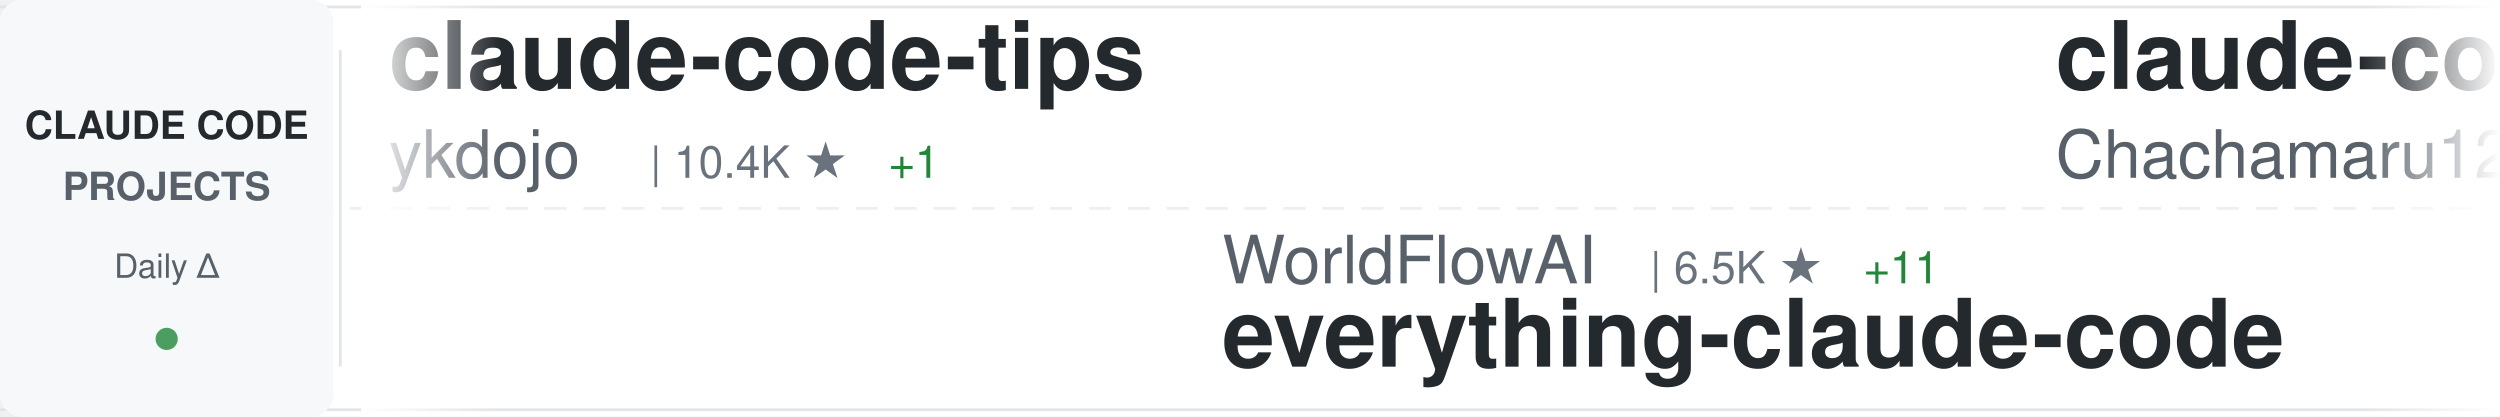
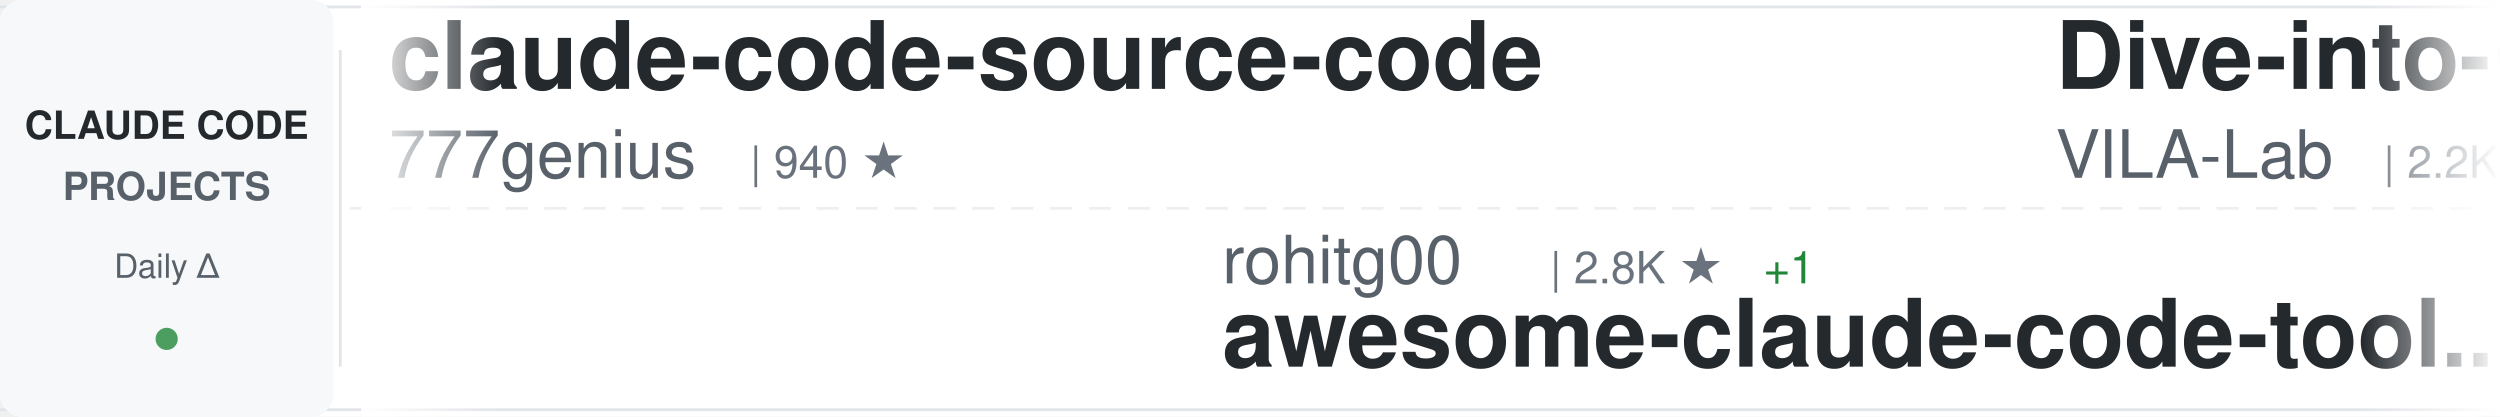
<svg xmlns="http://www.w3.org/2000/svg" width="900" height="150">
  <defs>
    <linearGradient id="awesomeLeftFade" x1="0%" y1="0%" x2="100%" y2="0%">
      <stop offset="0%" style="stop-color:#ffffff;stop-opacity:1" />
      <stop offset="100%" style="stop-color:#ffffff;stop-opacity:0" />
    </linearGradient>
    <linearGradient id="awesomeRightFade" x1="0%" y1="0%" x2="100%" y2="0%">
      <stop offset="0%" style="stop-color:#ffffff;stop-opacity:0" />
      <stop offset="100%" style="stop-color:#ffffff;stop-opacity:1" />
    </linearGradient>
  </defs>
  <rect width="900" height="150" fill="#ffffff" rx="8" />
  <rect x="0" y="2" width="900" height="1" fill="#e1e4e8" />
  <rect x="0" y="147" width="900" height="1" fill="#e1e4e8" />
  <line x1="0" y1="75" x2="900" y2="75" stroke="#e1e4e8" stroke-width="1" stroke-dasharray="8 6" opacity="0.6" />
  <rect x="0" y="0" width="120" height="150" fill="#f6f8fa" rx="8" />
  <text x="60" y="50" font-family="-apple-system, BlinkMacSystemFont, 'Segoe UI', Helvetica, Arial, sans-serif" font-size="14" font-weight="600" fill="#24292e" text-anchor="middle">CLAUDE CODE</text>
  <text x="60" y="72" font-family="-apple-system, BlinkMacSystemFont, 'Segoe UI', Helvetica, Arial, sans-serif" font-size="14" font-weight="600" fill="#586069" text-anchor="middle">PROJECTS</text>
  <text x="60" y="100" font-family="-apple-system, BlinkMacSystemFont, 'Segoe UI', Helvetica, Arial, sans-serif" font-size="12" font-weight="500" fill="#586069" text-anchor="middle">Daily Δ</text>
  <circle cx="60" cy="122" r="4" fill="#22863a" opacity="0.8" />
  <rect x="122" y="18" width="1" height="114" fill="#e1e4e8" />
  <clipPath id="awesomeTickerClip">
    <rect x="130" y="0" width="770" height="150" />
  </clipPath>
  <g clip-path="url(#awesomeTickerClip)">
    <g id="awesomeTickerItems">
      <animateTransform attributeName="transform" attributeType="XML" type="translate" from="0 0" to="-3000 0" dur="54s" repeatCount="indefinite" />
      <g transform="translate(0, 0)">
-         <text x="140" y="32" font-family="-apple-system, BlinkMacSystemFont, 'Segoe UI', Helvetica, Arial, sans-serif" font-size="34" font-weight="600" fill="#24292e">claude-code-tips</text>
-         <text x="140" y="64" font-family="-apple-system, BlinkMacSystemFont, 'Segoe UI', Helvetica, Arial, sans-serif" font-size="24" font-weight="400" fill="#586069">ykdojo</text>
-         <text x="234" y="64" font-family="-apple-system, BlinkMacSystemFont, 'Segoe UI', Helvetica, Arial, sans-serif" font-size="16" font-weight="500" fill="#6a737d">| 10.4K ★</text>
-         <text x="320" y="64" font-family="-apple-system, BlinkMacSystemFont, 'Segoe UI', Helvetica, Arial, sans-serif" font-size="16" font-weight="500" fill="#22863a"> +1</text>
+         <text x="140" y="32" font-family="-apple-system, BlinkMacSystemFont, 'Segoe UI', Helvetica, Arial, sans-serif" font-size="34" font-weight="600" fill="#24292e">claude-code-source-code</text>
+         <text x="140" y="64" font-family="-apple-system, BlinkMacSystemFont, 'Segoe UI', Helvetica, Arial, sans-serif" font-size="24" font-weight="400" fill="#586069">777genius</text>
+         <text x="270" y="64" font-family="-apple-system, BlinkMacSystemFont, 'Segoe UI', Helvetica, Arial, sans-serif" font-size="16" font-weight="500" fill="#6a737d">| 940 ★</text>
      </g>
      <g transform="translate(300, 0)">
-         <text x="140" y="102" font-family="-apple-system, BlinkMacSystemFont, 'Segoe UI', Helvetica, Arial, sans-serif" font-size="24" font-weight="400" fill="#586069">WorldFlowAI</text>
-         <text x="294" y="102" font-family="-apple-system, BlinkMacSystemFont, 'Segoe UI', Helvetica, Arial, sans-serif" font-size="16" font-weight="500" fill="#6a737d">| 6.5K ★</text>
-         <text x="371" y="102" font-family="-apple-system, BlinkMacSystemFont, 'Segoe UI', Helvetica, Arial, sans-serif" font-size="16" font-weight="500" fill="#22863a"> +11</text>
-         <text x="140" y="132" font-family="-apple-system, BlinkMacSystemFont, 'Segoe UI', Helvetica, Arial, sans-serif" font-size="34" font-weight="600" fill="#24292e">everything-claude-code</text>
+         <text x="140" y="102" font-family="-apple-system, BlinkMacSystemFont, 'Segoe UI', Helvetica, Arial, sans-serif" font-size="24" font-weight="400" fill="#586069">rohitg00</text>
+         <text x="258" y="102" font-family="-apple-system, BlinkMacSystemFont, 'Segoe UI', Helvetica, Arial, sans-serif" font-size="16" font-weight="500" fill="#6a737d">| 2.8K ★</text>
+         <text x="335" y="102" font-family="-apple-system, BlinkMacSystemFont, 'Segoe UI', Helvetica, Arial, sans-serif" font-size="16" font-weight="500" fill="#22863a"> +1</text>
+         <text x="140" y="132" font-family="-apple-system, BlinkMacSystemFont, 'Segoe UI', Helvetica, Arial, sans-serif" font-size="34" font-weight="600" fill="#24292e">awesome-claude-code-tool...</text>
      </g>
      <g transform="translate(600, 0)">
-         <text x="140" y="32" font-family="-apple-system, BlinkMacSystemFont, 'Segoe UI', Helvetica, Arial, sans-serif" font-size="34" font-weight="600" fill="#24292e">claude-code-harness</text>
-         <text x="140" y="64" font-family="-apple-system, BlinkMacSystemFont, 'Segoe UI', Helvetica, Arial, sans-serif" font-size="24" font-weight="400" fill="#586069">Chachamaru127</text>
-         <text x="318" y="64" font-family="-apple-system, BlinkMacSystemFont, 'Segoe UI', Helvetica, Arial, sans-serif" font-size="16" font-weight="500" fill="#6a737d">| 3.2K ★</text>
-         <text x="395" y="64" font-family="-apple-system, BlinkMacSystemFont, 'Segoe UI', Helvetica, Arial, sans-serif" font-size="16" font-weight="500" fill="#22863a"> +1</text>
+         <text x="140" y="32" font-family="-apple-system, BlinkMacSystemFont, 'Segoe UI', Helvetica, Arial, sans-serif" font-size="34" font-weight="600" fill="#24292e">Dive-into-Claude-Code</text>
+         <text x="140" y="64" font-family="-apple-system, BlinkMacSystemFont, 'Segoe UI', Helvetica, Arial, sans-serif" font-size="24" font-weight="400" fill="#586069">VILA-Lab</text>
+         <text x="258" y="64" font-family="-apple-system, BlinkMacSystemFont, 'Segoe UI', Helvetica, Arial, sans-serif" font-size="16" font-weight="500" fill="#6a737d">| 2.2K ★</text>
      </g>
      <g transform="translate(900, 0)">
-         <text x="140" y="102" font-family="-apple-system, BlinkMacSystemFont, 'Segoe UI', Helvetica, Arial, sans-serif" font-size="24" font-weight="400" fill="#586069">feiskyer</text>
-         <text x="258" y="102" font-family="-apple-system, BlinkMacSystemFont, 'Segoe UI', Helvetica, Arial, sans-serif" font-size="16" font-weight="500" fill="#6a737d">| 1.7K ★</text>
-         <text x="140" y="132" font-family="-apple-system, BlinkMacSystemFont, 'Segoe UI', Helvetica, Arial, sans-serif" font-size="34" font-weight="600" fill="#24292e">claude-code-settings</text>
+         <text x="140" y="102" font-family="-apple-system, BlinkMacSystemFont, 'Segoe UI', Helvetica, Arial, sans-serif" font-size="24" font-weight="400" fill="#586069">Cranot</text>
+         <text x="234" y="102" font-family="-apple-system, BlinkMacSystemFont, 'Segoe UI', Helvetica, Arial, sans-serif" font-size="16" font-weight="500" fill="#6a737d">| 2.9K ★</text>
+         <text x="140" y="132" font-family="-apple-system, BlinkMacSystemFont, 'Segoe UI', Helvetica, Arial, sans-serif" font-size="34" font-weight="600" fill="#24292e">claude-code-guide</text>
      </g>
      <g transform="translate(1200, 0)">
-         <text x="140" y="32" font-family="-apple-system, BlinkMacSystemFont, 'Segoe UI', Helvetica, Arial, sans-serif" font-size="34" font-weight="600" fill="#24292e">claude-code-sourcemap</text>
-         <text x="140" y="64" font-family="-apple-system, BlinkMacSystemFont, 'Segoe UI', Helvetica, Arial, sans-serif" font-size="24" font-weight="400" fill="#586069">ChinaSiro</text>
-         <text x="270" y="64" font-family="-apple-system, BlinkMacSystemFont, 'Segoe UI', Helvetica, Arial, sans-serif" font-size="16" font-weight="500" fill="#6a737d">| 9.8K ★</text>
+         <text x="140" y="32" font-family="-apple-system, BlinkMacSystemFont, 'Segoe UI', Helvetica, Arial, sans-serif" font-size="34" font-weight="600" fill="#24292e">claude-code-source</text>
+         <text x="140" y="64" font-family="-apple-system, BlinkMacSystemFont, 'Segoe UI', Helvetica, Arial, sans-serif" font-size="24" font-weight="400" fill="#586069">AprilNEA</text>
+         <text x="258" y="64" font-family="-apple-system, BlinkMacSystemFont, 'Segoe UI', Helvetica, Arial, sans-serif" font-size="16" font-weight="500" fill="#6a737d">| 393 ★</text>
      </g>
      <g transform="translate(1500, 0)">
-         <text x="140" y="102" font-family="-apple-system, BlinkMacSystemFont, 'Segoe UI', Helvetica, Arial, sans-serif" font-size="24" font-weight="400" fill="#586069">fuergaosi233</text>
-         <text x="306" y="102" font-family="-apple-system, BlinkMacSystemFont, 'Segoe UI', Helvetica, Arial, sans-serif" font-size="16" font-weight="500" fill="#6a737d">| 2.8K ★</text>
-         <text x="140" y="132" font-family="-apple-system, BlinkMacSystemFont, 'Segoe UI', Helvetica, Arial, sans-serif" font-size="34" font-weight="600" fill="#24292e">claude-code-proxy</text>
+         <text x="140" y="102" font-family="-apple-system, BlinkMacSystemFont, 'Segoe UI', Helvetica, Arial, sans-serif" font-size="24" font-weight="400" fill="#586069">darcyegb</text>
+         <text x="258" y="102" font-family="-apple-system, BlinkMacSystemFont, 'Segoe UI', Helvetica, Arial, sans-serif" font-size="16" font-weight="500" fill="#6a737d">| 781 ★</text>
+         <text x="140" y="132" font-family="-apple-system, BlinkMacSystemFont, 'Segoe UI', Helvetica, Arial, sans-serif" font-size="34" font-weight="600" fill="#24292e">ClaudeCodeAgents</text>
      </g>
      <g transform="translate(1800, 0)">
-         <text x="140" y="32" font-family="-apple-system, BlinkMacSystemFont, 'Segoe UI', Helvetica, Arial, sans-serif" font-size="34" font-weight="600" fill="#24292e">Claude-code</text>
-         <text x="140" y="64" font-family="-apple-system, BlinkMacSystemFont, 'Segoe UI', Helvetica, Arial, sans-serif" font-size="24" font-weight="400" fill="#586069">fazxes</text>
-         <text x="234" y="64" font-family="-apple-system, BlinkMacSystemFont, 'Segoe UI', Helvetica, Arial, sans-serif" font-size="16" font-weight="500" fill="#6a737d">| 248 ★</text>
+         <text x="140" y="32" font-family="-apple-system, BlinkMacSystemFont, 'Segoe UI', Helvetica, Arial, sans-serif" font-size="34" font-weight="600" fill="#24292e">learn-claude-code</text>
+         <text x="140" y="64" font-family="-apple-system, BlinkMacSystemFont, 'Segoe UI', Helvetica, Arial, sans-serif" font-size="24" font-weight="400" fill="#586069">shareAI-lab</text>
+         <text x="294" y="64" font-family="-apple-system, BlinkMacSystemFont, 'Segoe UI', Helvetica, Arial, sans-serif" font-size="16" font-weight="500" fill="#6a737d">| 80.5K ★</text>
+         <text x="380" y="64" font-family="-apple-system, BlinkMacSystemFont, 'Segoe UI', Helvetica, Arial, sans-serif" font-size="16" font-weight="500" fill="#22863a"> +8</text>
      </g>
      <g transform="translate(2100, 0)">
-         <text x="140" y="102" font-family="-apple-system, BlinkMacSystemFont, 'Segoe UI', Helvetica, Arial, sans-serif" font-size="24" font-weight="400" fill="#586069">VILA-Lab</text>
-         <text x="258" y="102" font-family="-apple-system, BlinkMacSystemFont, 'Segoe UI', Helvetica, Arial, sans-serif" font-size="16" font-weight="500" fill="#6a737d">| 2.2K ★</text>
-         <text x="335" y="102" font-family="-apple-system, BlinkMacSystemFont, 'Segoe UI', Helvetica, Arial, sans-serif" font-size="16" font-weight="500" fill="#22863a"> +1</text>
-         <text x="140" y="132" font-family="-apple-system, BlinkMacSystemFont, 'Segoe UI', Helvetica, Arial, sans-serif" font-size="34" font-weight="600" fill="#24292e">Dive-into-Claude-Code</text>
+         <text x="140" y="102" font-family="-apple-system, BlinkMacSystemFont, 'Segoe UI', Helvetica, Arial, sans-serif" font-size="24" font-weight="400" fill="#586069">jqueryscript</text>
+         <text x="306" y="102" font-family="-apple-system, BlinkMacSystemFont, 'Segoe UI', Helvetica, Arial, sans-serif" font-size="16" font-weight="500" fill="#6a737d">| 553 ★</text>
+         <text x="140" y="132" font-family="-apple-system, BlinkMacSystemFont, 'Segoe UI', Helvetica, Arial, sans-serif" font-size="34" font-weight="600" fill="#24292e">awesome-claude-code</text>
      </g>
      <g transform="translate(2400, 0)">
-         <text x="140" y="32" font-family="-apple-system, BlinkMacSystemFont, 'Segoe UI', Helvetica, Arial, sans-serif" font-size="34" font-weight="600" fill="#24292e">claude-code-telegram</text>
-         <text x="140" y="64" font-family="-apple-system, BlinkMacSystemFont, 'Segoe UI', Helvetica, Arial, sans-serif" font-size="24" font-weight="400" fill="#586069">overwirehq</text>
-         <text x="282" y="64" font-family="-apple-system, BlinkMacSystemFont, 'Segoe UI', Helvetica, Arial, sans-serif" font-size="16" font-weight="500" fill="#6a737d">| 2.8K ★</text>
+         <text x="140" y="32" font-family="-apple-system, BlinkMacSystemFont, 'Segoe UI', Helvetica, Arial, sans-serif" font-size="34" font-weight="600" fill="#24292e">claude-code-settings</text>
+         <text x="140" y="64" font-family="-apple-system, BlinkMacSystemFont, 'Segoe UI', Helvetica, Arial, sans-serif" font-size="24" font-weight="400" fill="#586069">feiskyer</text>
+         <text x="258" y="64" font-family="-apple-system, BlinkMacSystemFont, 'Segoe UI', Helvetica, Arial, sans-serif" font-size="16" font-weight="500" fill="#6a737d">| 1.7K ★</text>
      </g>
      <g transform="translate(2700, 0)">
-         <text x="140" y="102" font-family="-apple-system, BlinkMacSystemFont, 'Segoe UI', Helvetica, Arial, sans-serif" font-size="24" font-weight="400" fill="#586069">Maciek-roboblog</text>
-         <text x="342" y="102" font-family="-apple-system, BlinkMacSystemFont, 'Segoe UI', Helvetica, Arial, sans-serif" font-size="16" font-weight="500" fill="#6a737d">| 8.8K ★</text>
-         <text x="419" y="102" font-family="-apple-system, BlinkMacSystemFont, 'Segoe UI', Helvetica, Arial, sans-serif" font-size="16" font-weight="500" fill="#22863a"> +1</text>
-         <text x="140" y="132" font-family="-apple-system, BlinkMacSystemFont, 'Segoe UI', Helvetica, Arial, sans-serif" font-size="34" font-weight="600" fill="#24292e">Claude-Code-Usage-Monito...</text>
+         <text x="140" y="102" font-family="-apple-system, BlinkMacSystemFont, 'Segoe UI', Helvetica, Arial, sans-serif" font-size="24" font-weight="400" fill="#586069">centminmod</text>
+         <text x="282" y="102" font-family="-apple-system, BlinkMacSystemFont, 'Segoe UI', Helvetica, Arial, sans-serif" font-size="16" font-weight="500" fill="#6a737d">| 2.7K ★</text>
+         <text x="140" y="132" font-family="-apple-system, BlinkMacSystemFont, 'Segoe UI', Helvetica, Arial, sans-serif" font-size="34" font-weight="600" fill="#24292e">my-claude-code-setup</text>
      </g>
      <g transform="translate(3000, 0)">
-         <text x="140" y="32" font-family="-apple-system, BlinkMacSystemFont, 'Segoe UI', Helvetica, Arial, sans-serif" font-size="34" font-weight="600" fill="#24292e">claude-code-tips</text>
-         <text x="140" y="64" font-family="-apple-system, BlinkMacSystemFont, 'Segoe UI', Helvetica, Arial, sans-serif" font-size="24" font-weight="400" fill="#586069">ykdojo</text>
-         <text x="234" y="64" font-family="-apple-system, BlinkMacSystemFont, 'Segoe UI', Helvetica, Arial, sans-serif" font-size="16" font-weight="500" fill="#6a737d">| 10.4K ★</text>
-         <text x="320" y="64" font-family="-apple-system, BlinkMacSystemFont, 'Segoe UI', Helvetica, Arial, sans-serif" font-size="16" font-weight="500" fill="#22863a"> +1</text>
+         <text x="140" y="32" font-family="-apple-system, BlinkMacSystemFont, 'Segoe UI', Helvetica, Arial, sans-serif" font-size="34" font-weight="600" fill="#24292e">claude-code-source-code</text>
+         <text x="140" y="64" font-family="-apple-system, BlinkMacSystemFont, 'Segoe UI', Helvetica, Arial, sans-serif" font-size="24" font-weight="400" fill="#586069">777genius</text>
+         <text x="270" y="64" font-family="-apple-system, BlinkMacSystemFont, 'Segoe UI', Helvetica, Arial, sans-serif" font-size="16" font-weight="500" fill="#6a737d">| 940 ★</text>
      </g>
      <g transform="translate(3300, 0)">
-         <text x="140" y="102" font-family="-apple-system, BlinkMacSystemFont, 'Segoe UI', Helvetica, Arial, sans-serif" font-size="24" font-weight="400" fill="#586069">WorldFlowAI</text>
-         <text x="294" y="102" font-family="-apple-system, BlinkMacSystemFont, 'Segoe UI', Helvetica, Arial, sans-serif" font-size="16" font-weight="500" fill="#6a737d">| 6.5K ★</text>
-         <text x="371" y="102" font-family="-apple-system, BlinkMacSystemFont, 'Segoe UI', Helvetica, Arial, sans-serif" font-size="16" font-weight="500" fill="#22863a"> +11</text>
-         <text x="140" y="132" font-family="-apple-system, BlinkMacSystemFont, 'Segoe UI', Helvetica, Arial, sans-serif" font-size="34" font-weight="600" fill="#24292e">everything-claude-code</text>
+         <text x="140" y="102" font-family="-apple-system, BlinkMacSystemFont, 'Segoe UI', Helvetica, Arial, sans-serif" font-size="24" font-weight="400" fill="#586069">rohitg00</text>
+         <text x="258" y="102" font-family="-apple-system, BlinkMacSystemFont, 'Segoe UI', Helvetica, Arial, sans-serif" font-size="16" font-weight="500" fill="#6a737d">| 2.8K ★</text>
+         <text x="335" y="102" font-family="-apple-system, BlinkMacSystemFont, 'Segoe UI', Helvetica, Arial, sans-serif" font-size="16" font-weight="500" fill="#22863a"> +1</text>
+         <text x="140" y="132" font-family="-apple-system, BlinkMacSystemFont, 'Segoe UI', Helvetica, Arial, sans-serif" font-size="34" font-weight="600" fill="#24292e">awesome-claude-code-tool...</text>
      </g>
      <g transform="translate(3600, 0)">
-         <text x="140" y="32" font-family="-apple-system, BlinkMacSystemFont, 'Segoe UI', Helvetica, Arial, sans-serif" font-size="34" font-weight="600" fill="#24292e">claude-code-harness</text>
-         <text x="140" y="64" font-family="-apple-system, BlinkMacSystemFont, 'Segoe UI', Helvetica, Arial, sans-serif" font-size="24" font-weight="400" fill="#586069">Chachamaru127</text>
-         <text x="318" y="64" font-family="-apple-system, BlinkMacSystemFont, 'Segoe UI', Helvetica, Arial, sans-serif" font-size="16" font-weight="500" fill="#6a737d">| 3.2K ★</text>
-         <text x="395" y="64" font-family="-apple-system, BlinkMacSystemFont, 'Segoe UI', Helvetica, Arial, sans-serif" font-size="16" font-weight="500" fill="#22863a"> +1</text>
+         <text x="140" y="32" font-family="-apple-system, BlinkMacSystemFont, 'Segoe UI', Helvetica, Arial, sans-serif" font-size="34" font-weight="600" fill="#24292e">Dive-into-Claude-Code</text>
+         <text x="140" y="64" font-family="-apple-system, BlinkMacSystemFont, 'Segoe UI', Helvetica, Arial, sans-serif" font-size="24" font-weight="400" fill="#586069">VILA-Lab</text>
+         <text x="258" y="64" font-family="-apple-system, BlinkMacSystemFont, 'Segoe UI', Helvetica, Arial, sans-serif" font-size="16" font-weight="500" fill="#6a737d">| 2.2K ★</text>
      </g>
      <g transform="translate(3900, 0)">
-         <text x="140" y="102" font-family="-apple-system, BlinkMacSystemFont, 'Segoe UI', Helvetica, Arial, sans-serif" font-size="24" font-weight="400" fill="#586069">feiskyer</text>
-         <text x="258" y="102" font-family="-apple-system, BlinkMacSystemFont, 'Segoe UI', Helvetica, Arial, sans-serif" font-size="16" font-weight="500" fill="#6a737d">| 1.7K ★</text>
-         <text x="140" y="132" font-family="-apple-system, BlinkMacSystemFont, 'Segoe UI', Helvetica, Arial, sans-serif" font-size="34" font-weight="600" fill="#24292e">claude-code-settings</text>
+         <text x="140" y="102" font-family="-apple-system, BlinkMacSystemFont, 'Segoe UI', Helvetica, Arial, sans-serif" font-size="24" font-weight="400" fill="#586069">Cranot</text>
+         <text x="234" y="102" font-family="-apple-system, BlinkMacSystemFont, 'Segoe UI', Helvetica, Arial, sans-serif" font-size="16" font-weight="500" fill="#6a737d">| 2.9K ★</text>
+         <text x="140" y="132" font-family="-apple-system, BlinkMacSystemFont, 'Segoe UI', Helvetica, Arial, sans-serif" font-size="34" font-weight="600" fill="#24292e">claude-code-guide</text>
      </g>
    </g>
  </g>
  <rect x="130" y="0" width="50" height="150" fill="url(#awesomeLeftFade)" />
  <rect x="850" y="0" width="50" height="150" fill="url(#awesomeRightFade)" />
</svg>
